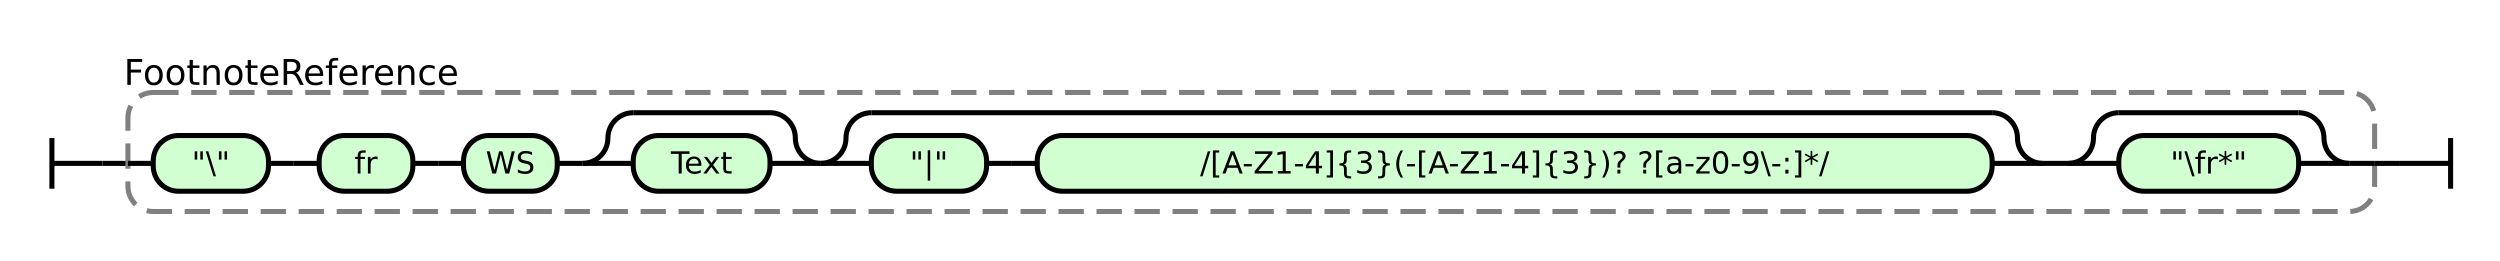
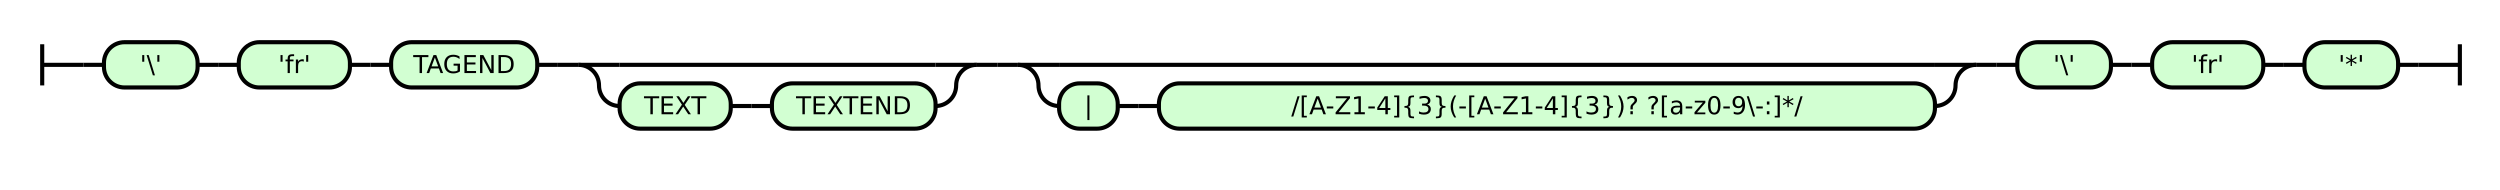
- <svg xmlns="http://www.w3.org/2000/svg" class="railroad-diagram" height="103" viewBox="0 0 987.0 103" width="987.0">
+ <svg xmlns="http://www.w3.org/2000/svg" class="railroad-diagram" height="92" viewBox="0 0 1214.5 92" width="1214.5">
  <g transform="translate(.5 .5)">
    <style>/*  */
+ 
    svg.railroad-diagram {
        background-color:hsl(30,20%,95%);
    }
    svg.railroad-diagram path {
        stroke-width: 2;
        stroke: black;
        fill: none;
    }
    svg.railroad-diagram text {
        font-size: 12px;
        text-anchor: middle;
        font-family: DejaVu Sans;
    }
    svg.railroad-diagram text.label {
        text-anchor:start;
    }
    svg.railroad-diagram text.comment {
        font-family: DejaVu Sans;
        font-size: 14px;
    }
    svg.railroad-diagram rect{
        stroke-width: 2;
        stroke:black;
        fill: rgb(210, 255, 210);
    }
    svg.railroad-diagram rect.group-box {
        stroke: gray;
        stroke-dasharray: 10 5;
        fill: none;
    }
    .terminal {
        font-family: DejaVu Sans;
    }

/*  */
</style>
    <g>
-       <path d="M 20 54 v 20 m 0 -10 h 20" />
+       <path d="M 20 21 v 20 m 0 -10 h 20" />
    </g>
-     <path d="M 40 64 h 10" />
+     <path d="M 40 31 h 10" />
    <g>
-       <path d="M 50 64 h 0.0" />
-       <path d="M 937.0 64 h 0.0" />
-       <rect class="group-box" height="47" rx="10" ry="10" width="887.0" x="50.0" y="36" />
+       <path d="M 50 31 h 0.0" />
+       <path d="M 1164.5 31 h 0.0" />
+       <g class="terminal ">
+         <path d="M 50.0 31 h 0.0" />
+         <path d="M 95.5 31 h 0.0" />
+         <rect height="22" rx="10" ry="10" width="45.5" x="50.0" y="20" />
+         <text x="72.75" y="35">'\'</text>
+       </g>
+       <path d="M 95.5 31 h 10" />
+       <path d="M 105.5 31 h 10" />
+       <g class="terminal ">
+         <path d="M 115.5 31 h 0.0" />
+         <path d="M 169.5 31 h 0.0" />
+         <rect height="22" rx="10" ry="10" width="54.0" x="115.5" y="20" />
+         <text x="142.5" y="35">'fr'</text>
+       </g>
+       <path d="M 169.5 31 h 10" />
+       <path d="M 179.5 31 h 10" />
+       <g class="terminal ">
+         <path d="M 189.5 31 h 0.0" />
+         <path d="M 260.5 31 h 0.0" />
+         <rect height="22" rx="10" ry="10" width="71.0" x="189.5" y="20" />
+         <text x="225.0" y="35">TAGEND</text>
+       </g>
+       <path d="M 260.5 31 h 10" />
+       <path d="M 270.5 31 h 10" />
      <g>
-         <path d="M 50.0 64 h 10.0" />
-         <path d="M 927.0 64 h 10.0" />
+         <path d="M 280.5 31 h 0.0" />
+         <path d="M 474.0 31 h 0.0" />
+         <path d="M 280.5 31 h 20" />
        <g>
-           <path d="M 60.0 64 h 0.0" />
-           <path d="M 806.0 64 h 0.0" />
-           <g>
-             <path d="M 60.0 64 h 0.0" />
-             <path d="M 162.5 64 h 0.0" />
-             <g class="terminal ">
-               <path d="M 60.0 64 h 0.0" />
-               <path d="M 105.5 64 h 0.0" />
-               <rect height="22" rx="10" ry="10" width="45.5" x="60.0" y="53" />
-               <text x="82.75" y="68">"\"</text>
-             </g>
-             <path d="M 105.5 64 h 10" />
-             <path d="M 115.5 64 h 10" />
-             <g class="terminal ">
-               <path d="M 125.5 64 h 0.0" />
-               <path d="M 162.5 64 h 0.0" />
-               <rect height="22" rx="10" ry="10" width="37.0" x="125.5" y="53" />
-               <text x="144.0" y="68">fr</text>
-             </g>
+           <path d="M 300.5 31 h 153.5" />
+         </g>
+         <path d="M 454.0 31 h 20" />
+         <path d="M 280.5 31 a 10 10 0 0 1 10 10 v 0 a 10 10 0 0 0 10 10" />
+         <g>
+           <path d="M 300.5 51 h 0.0" />
+           <path d="M 454.0 51 h 0.0" />
+           <g class="terminal ">
+             <path d="M 300.5 51 h 0.0" />
+             <path d="M 354.5 51 h 0.0" />
+             <rect height="22" rx="10" ry="10" width="54.0" x="300.5" y="40" />
+             <text x="327.5" y="55">TEXT</text>
          </g>
-           <path d="M 162.5 64 h 10" />
-           <path d="M 172.5 64 h 10" />
+           <path d="M 354.5 51 h 10" />
+           <path d="M 364.5 51 h 10" />
          <g class="terminal ">
-             <path d="M 182.5 64 h 0.0" />
-             <path d="M 219.5 64 h 0.0" />
-             <rect height="22" rx="10" ry="10" width="37.0" x="182.5" y="53" />
-             <text x="201.0" y="68">WS</text>
-           </g>
-           <path d="M 219.5 64 h 10" />
-           <g>
-             <path d="M 229.5 64 h 0.0" />
-             <path d="M 323.5 64 h 0.0" />
-             <path d="M 229.5 64 a 10 10 0 0 0 10 -10 v 0 a 10 10 0 0 1 10 -10" />
-             <g>
-               <path d="M 249.5 44 h 54.0" />
-             </g>
-             <path d="M 303.5 44 a 10 10 0 0 1 10 10 v 0 a 10 10 0 0 0 10 10" />
-             <path d="M 229.5 64 h 20" />
-             <g class="terminal ">
-               <path d="M 249.5 64 h 0.0" />
-               <path d="M 303.5 64 h 0.0" />
-               <rect height="22" rx="10" ry="10" width="54.0" x="249.5" y="53" />
-               <text x="276.5" y="68">Text</text>
-             </g>
-             <path d="M 303.5 64 h 20" />
-           </g>
-           <g>
-             <path d="M 323.5 64 h 0.0" />
-             <path d="M 806.0 64 h 0.0" />
-             <path d="M 323.5 64 a 10 10 0 0 0 10 -10 v 0 a 10 10 0 0 1 10 -10" />
-             <g>
-               <path d="M 343.5 44 h 442.5" />
-             </g>
-             <path d="M 786.0 44 a 10 10 0 0 1 10 10 v 0 a 10 10 0 0 0 10 10" />
-             <path d="M 323.5 64 h 20" />
-             <g>
-               <path d="M 343.5 64 h 0.0" />
-               <path d="M 786.0 64 h 0.0" />
-               <g class="terminal ">
-                 <path d="M 343.5 64 h 0.0" />
-                 <path d="M 389.0 64 h 0.0" />
-                 <rect height="22" rx="10" ry="10" width="45.5" x="343.5" y="53" />
-                 <text x="366.25" y="68">"|"</text>
-               </g>
-               <path d="M 389.0 64 h 10" />
-               <path d="M 399.0 64 h 10" />
-               <g class="terminal ">
-                 <path d="M 409.0 64 h 0.0" />
-                 <path d="M 786.0 64 h 0.0" />
-                 <rect height="22" rx="10" ry="10" width="377.0" x="409.0" y="53" />
-                 <text x="597.5" y="68">/[A-Z1-4]{3}(-[A-Z1-4]{3})? ?[a-z0-9\-:]*/</text>
-               </g>
-             </g>
-             <path d="M 786.0 64 h 20" />
+             <path d="M 374.5 51 h 0.0" />
+             <path d="M 454.0 51 h 0.0" />
+             <rect height="22" rx="10" ry="10" width="79.5" x="374.5" y="40" />
+             <text x="414.25" y="55">TEXTEND</text>
          </g>
        </g>
-         <path d="M 806.0 64 h 10" />
+         <path d="M 454.0 51 a 10 10 0 0 0 10 -10 v 0 a 10 10 0 0 1 10 -10" />
+       </g>
+       <path d="M 474.0 31 h 10" />
+       <path d="M 484.0 31 h 10" />
+       <g>
+         <path d="M 494.0 31 h 0.0" />
+         <path d="M 959.5 31 h 0.0" />
+         <path d="M 494.0 31 h 20" />
        <g>
-           <path d="M 816.0 64 h 0.0" />
-           <path d="M 927.0 64 h 0.0" />
-           <path d="M 816.0 64 a 10 10 0 0 0 10 -10 v 0 a 10 10 0 0 1 10 -10" />
-           <g>
-             <path d="M 836.0 44 h 71.0" />
+           <path d="M 514.0 31 h 425.5" />
+         </g>
+         <path d="M 939.5 31 h 20" />
+         <path d="M 494.0 31 a 10 10 0 0 1 10 10 v 0 a 10 10 0 0 0 10 10" />
+         <g>
+           <path d="M 514.0 51 h 0.0" />
+           <path d="M 939.5 51 h 0.0" />
+           <g class="terminal ">
+             <path d="M 514.0 51 h 0.0" />
+             <path d="M 542.5 51 h 0.0" />
+             <rect height="22" rx="10" ry="10" width="28.5" x="514.0" y="40" />
+             <text x="528.25" y="55">|</text>
          </g>
-           <path d="M 907.0 44 a 10 10 0 0 1 10 10 v 0 a 10 10 0 0 0 10 10" />
-           <path d="M 816.0 64 h 20" />
+           <path d="M 542.5 51 h 10" />
+           <path d="M 552.5 51 h 10" />
          <g class="terminal ">
-             <path d="M 836.0 64 h 0.0" />
-             <path d="M 907.0 64 h 0.0" />
-             <rect height="22" rx="10" ry="10" width="71.0" x="836.0" y="53" />
-             <text x="871.5" y="68">"\fr*"</text>
+             <path d="M 562.5 51 h 0.0" />
+             <path d="M 939.5 51 h 0.0" />
+             <rect height="22" rx="10" ry="10" width="377.0" x="562.5" y="40" />
+             <text x="751.0" y="55">/[A-Z1-4]{3}(-[A-Z1-4]{3})? ?[a-z0-9\-:]*/</text>
          </g>
-           <path d="M 907.0 64 h 20" />
        </g>
+         <path d="M 939.5 51 a 10 10 0 0 0 10 -10 v 0 a 10 10 0 0 1 10 -10" />
      </g>
-       <g class="non-terminal ">
-         <path d="M 50.0 28 h 0.0" />
-         <path d="M 179.0 28 h 0.0" />
-         <text class="comment" x="114.5" y="33">FootnoteReference</text>
+       <path d="M 959.5 31 h 10" />
+       <path d="M 969.5 31 h 10" />
+       <g class="terminal ">
+         <path d="M 979.5 31 h 0.0" />
+         <path d="M 1025.0 31 h 0.0" />
+         <rect height="22" rx="10" ry="10" width="45.5" x="979.5" y="20" />
+         <text x="1002.25" y="35">'\'</text>
+       </g>
+       <path d="M 1025.0 31 h 10" />
+       <path d="M 1035.0 31 h 10" />
+       <g class="terminal ">
+         <path d="M 1045.0 31 h 0.0" />
+         <path d="M 1099.0 31 h 0.0" />
+         <rect height="22" rx="10" ry="10" width="54.0" x="1045.0" y="20" />
+         <text x="1072.0" y="35">'fr'</text>
+       </g>
+       <path d="M 1099.0 31 h 10" />
+       <path d="M 1109.0 31 h 10" />
+       <g class="terminal ">
+         <path d="M 1119.0 31 h 0.0" />
+         <path d="M 1164.5 31 h 0.0" />
+         <rect height="22" rx="10" ry="10" width="45.5" x="1119.0" y="20" />
+         <text x="1141.75" y="35">'*'</text>
      </g>
    </g>
-     <path d="M 937.0 64 h 10" />
-     <path d="M 947.0 64 h 20 m 0 -10 v 20" />
+     <path d="M 1164.5 31 h 10" />
+     <path d="M 1174.5 31 h 20 m 0 -10 v 20" />
  </g>
</svg>
